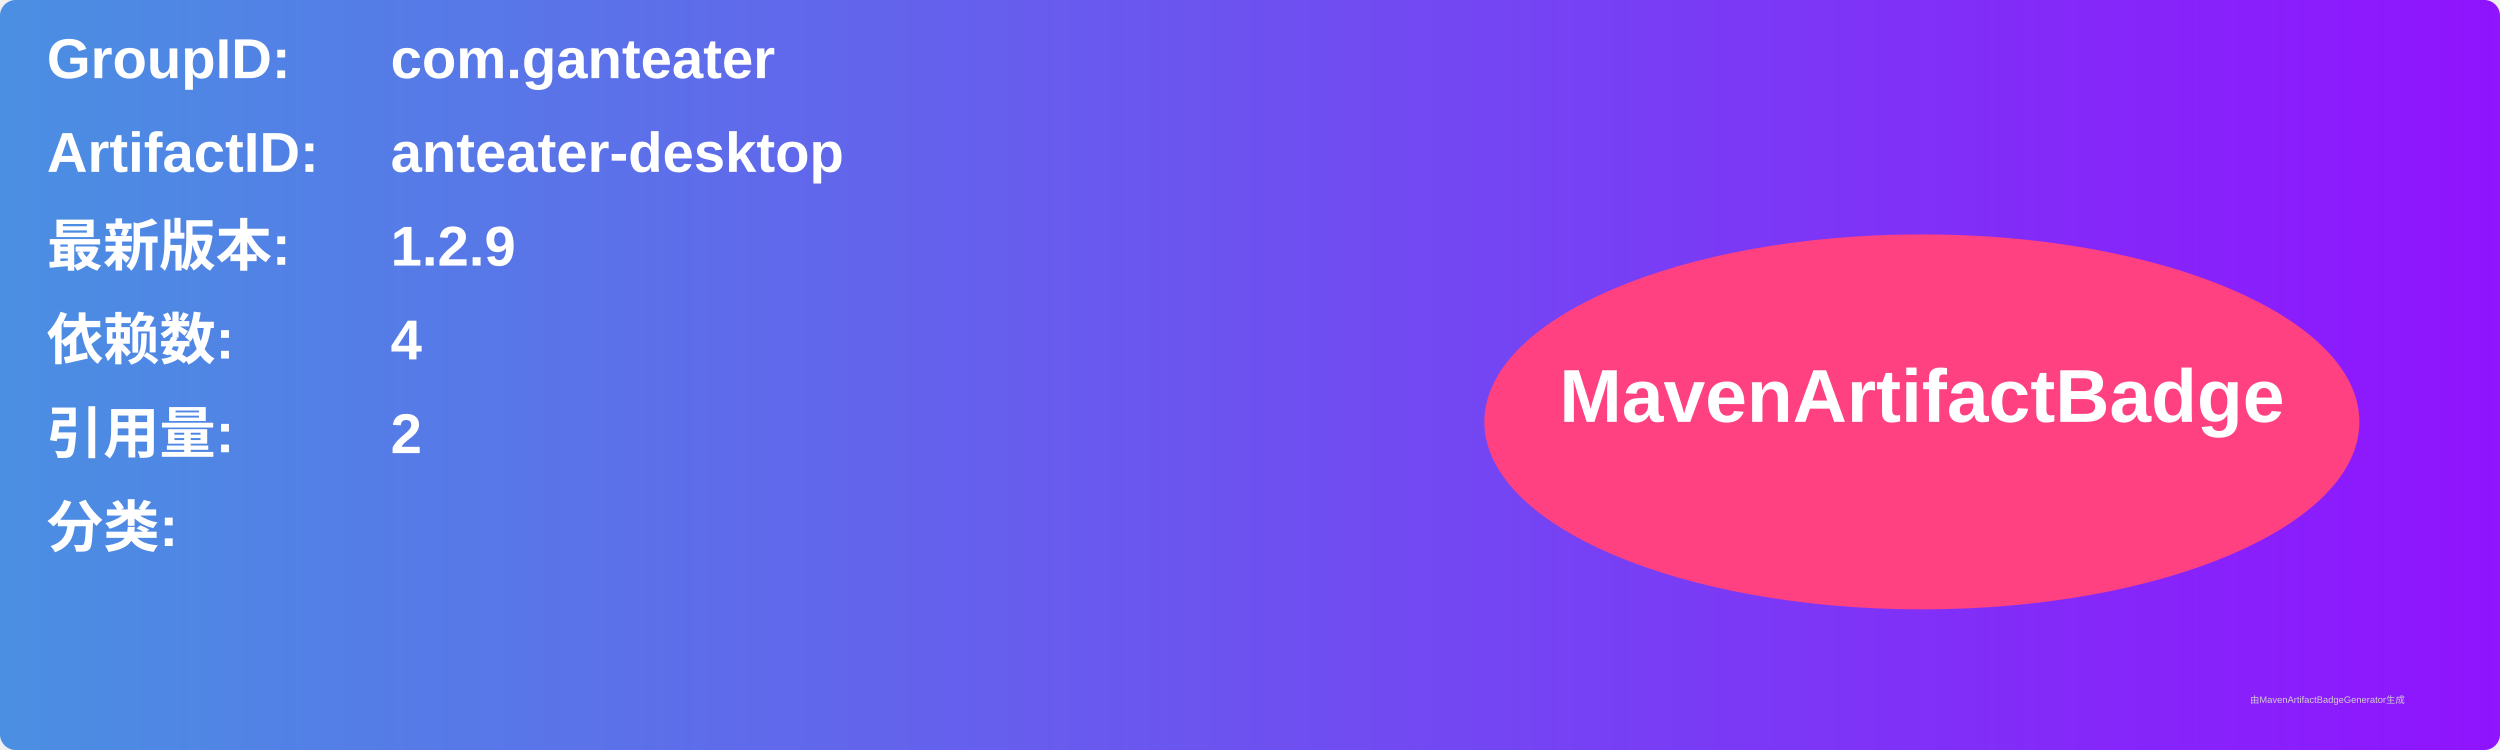
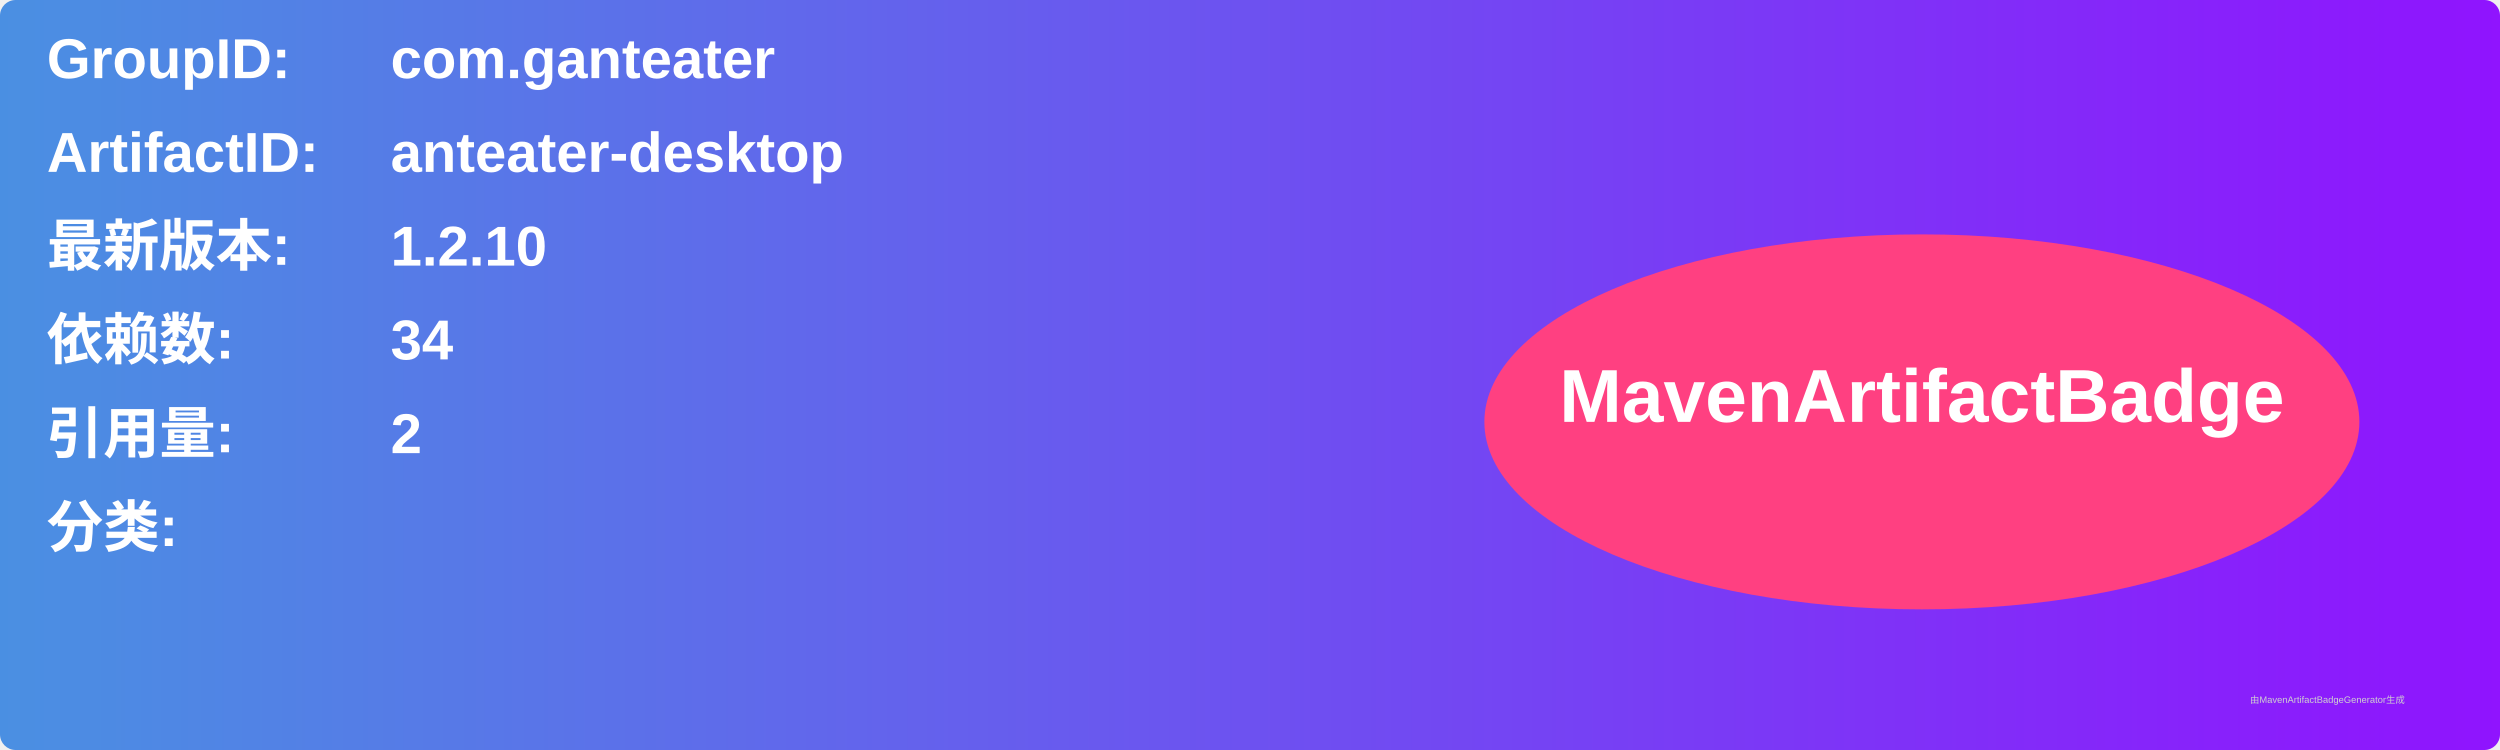
<svg xmlns="http://www.w3.org/2000/svg" width="800" height="240" viewBox="0 0 800 240">
  <linearGradient id="grad" x1="0%" y1="0%" x2="100%" y2="0%">
    <stop offset="0%" stop-color="#4a90e2" />
    <stop offset="100%" stop-color="#9013fe" />
  </linearGradient>
  <rect width="100%" height="100%" rx="5" ry="5" fill="url(#grad)" />
  <g transform="translate(15, 15)">
    <text x="0" y="10" font-family="Arial" font-size="18" fill="white" font-weight="bold" width="260">GroupID:</text>
    <text x="110" y="10" font-family="Arial" font-size="18" fill="white" font-weight="bold" width="460">com.ganteater</text>
    <text x="0" y="40" font-family="Arial" font-size="18" fill="white" font-weight="bold" width="260">ArtifactID:</text>
    <text x="110" y="40" font-family="Arial" font-size="18" fill="white" font-weight="bold" width="460">anteater-desktop</text>
    <text x="0" y="70" font-family="Arial" font-size="18" fill="white" font-weight="bold">最新版本:</text>
    <text x="110" y="70" font-family="Arial" font-size="18" fill="white" font-weight="bold">
-       <tspan font-weight="bold">1.2.9</tspan>
+       <tspan font-weight="bold">1.2.10</tspan>
    </text>
    <text x="0" y="100" font-family="Arial" font-size="18" fill="white" font-weight="bold">依赖数: </text>
    <text x="110" y="100" font-family="Arial" font-size="18" fill="white">
-       <tspan font-weight="bold">4</tspan>
+       <tspan font-weight="bold">34</tspan>
    </text>
    <text x="0" y="130" font-family="Arial" font-size="18" fill="white" font-weight="bold">引用量: </text>
    <text x="110" y="130" font-family="Arial" font-size="18" fill="white">
      <tspan font-weight="bold">2</tspan>
    </text>
    <text x="0" y="160" font-family="Arial" font-size="18" fill="white" font-weight="bold">分类:</text>
    <text x="10" y="190" font-family="Arial" font-size="10" fill="white">
      <tspan font-weight="bold" />
    </text>
    <ellipse cx="600" cy="120" rx="140" ry="60" fill="#ff4081" />
    <text x="600" y="120" text-anchor="middle" font-family="Arial" font-size="24" fill="white" font-weight="bold">MavenArtifactBadge</text>
  </g>
  <text x="720" y="225" font-family="Arial" font-size="3" fill="#d0d0d0">由MavenArtifactBadgeGenerator生成</text>
</svg>
